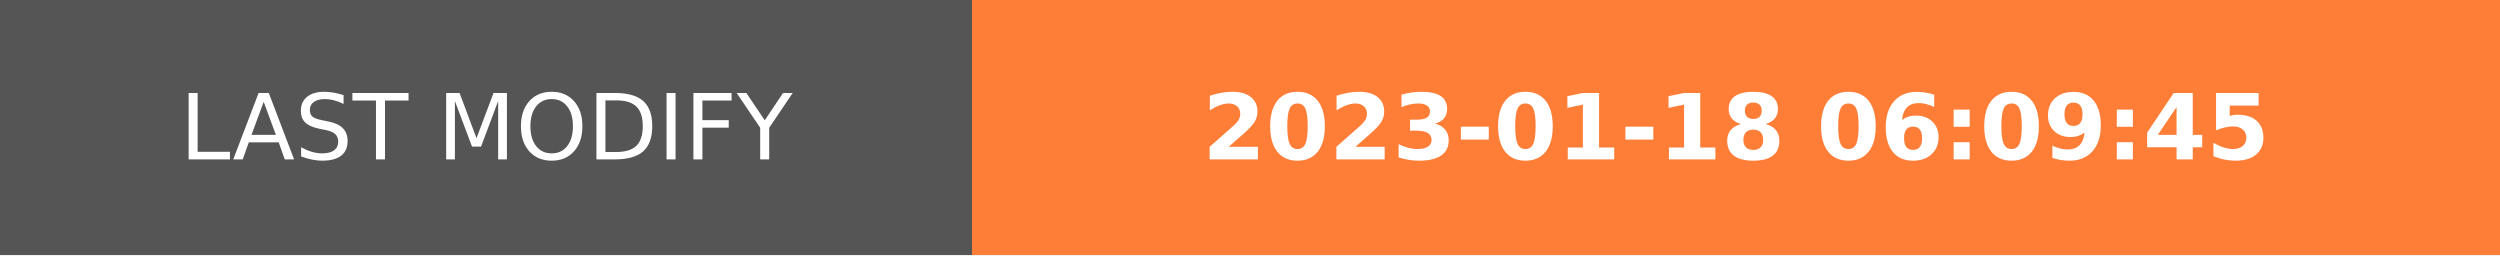
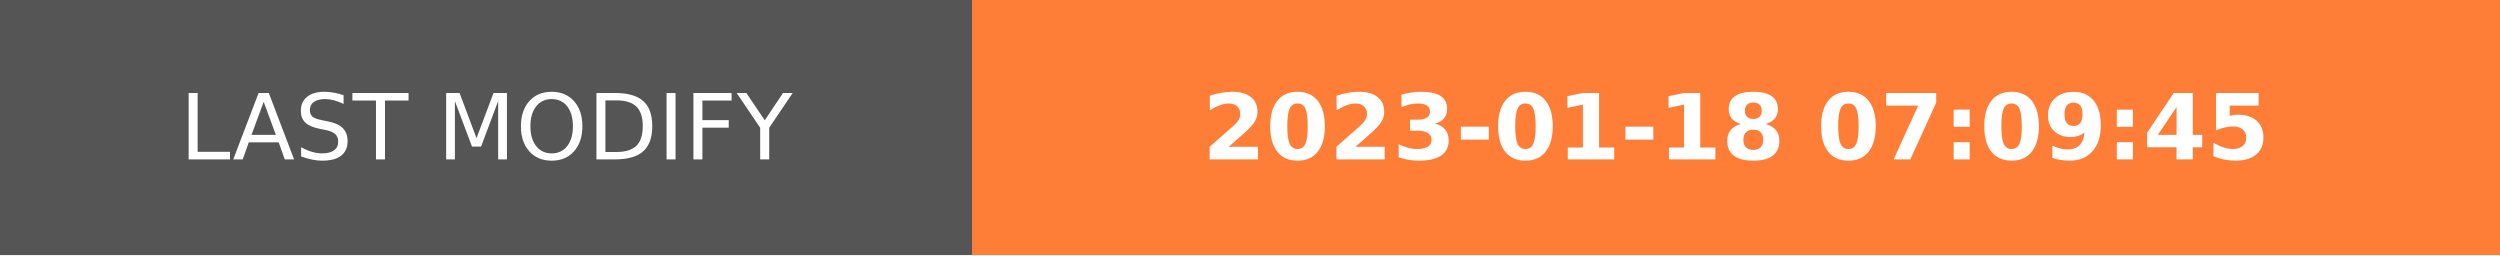
- <svg xmlns="http://www.w3.org/2000/svg" width="274.5" height="28" role="img" aria-label="LAST MODIFY: 2023-01-18 06:09:45">
+ <svg xmlns="http://www.w3.org/2000/svg" width="274.5" height="28" role="img" aria-label="LAST MODIFY: 2023-01-18 07:09:45">
  <g shape-rendering="crispEdges">
    <rect width="106.75" height="28" fill="#555" />
    <rect x="106.75" width="167.75" height="28" fill="#fe7d37" />
  </g>
  <g fill="#fff" text-anchor="middle" font-family="Verdana,Geneva,DejaVu Sans,sans-serif" text-rendering="geometricPrecision" font-size="100">
    <text transform="scale(.1)" x="533.75" y="175" textLength="827.5" fill="#fff">LAST MODIFY</text>
-     <text transform="scale(.1)" x="1906.25" y="175" textLength="1437.5" fill="#fff" font-weight="bold">2023-01-18 06:09:45</text>
+     <text transform="scale(.1)" x="1906.25" y="175" textLength="1437.5" fill="#fff" font-weight="bold">2023-01-18 07:09:45</text>
  </g>
</svg>
